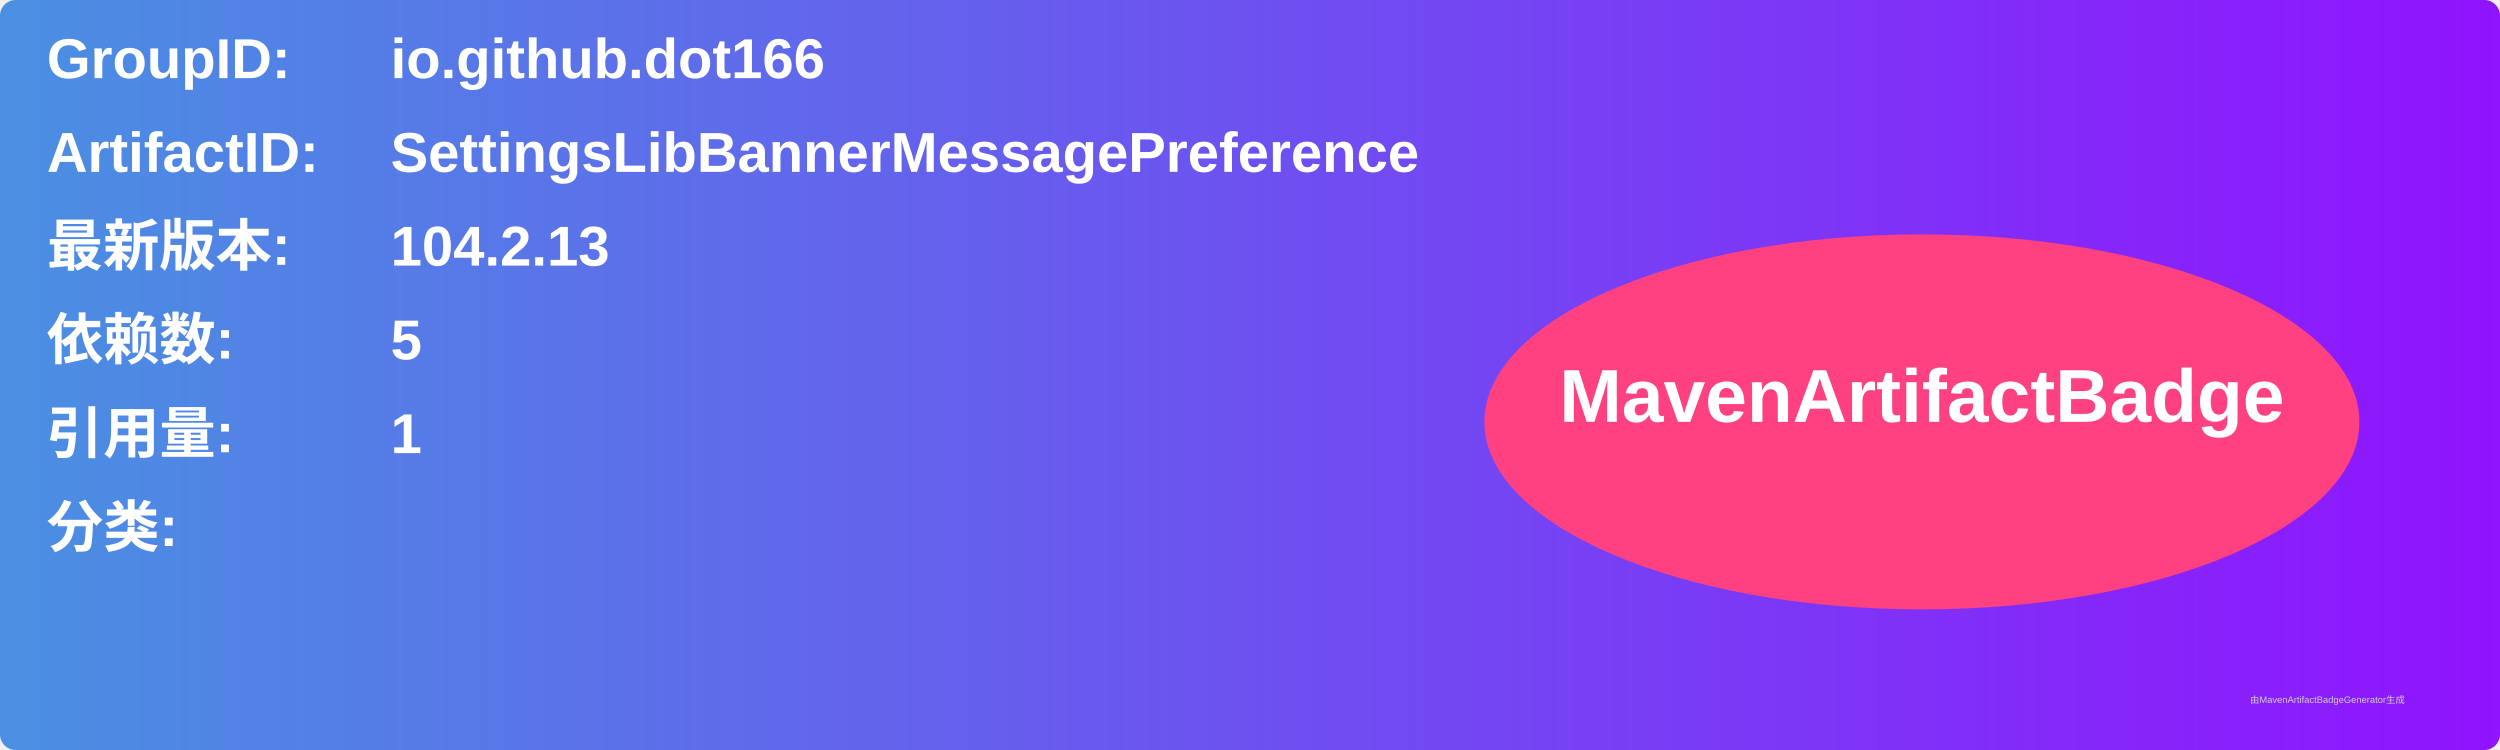
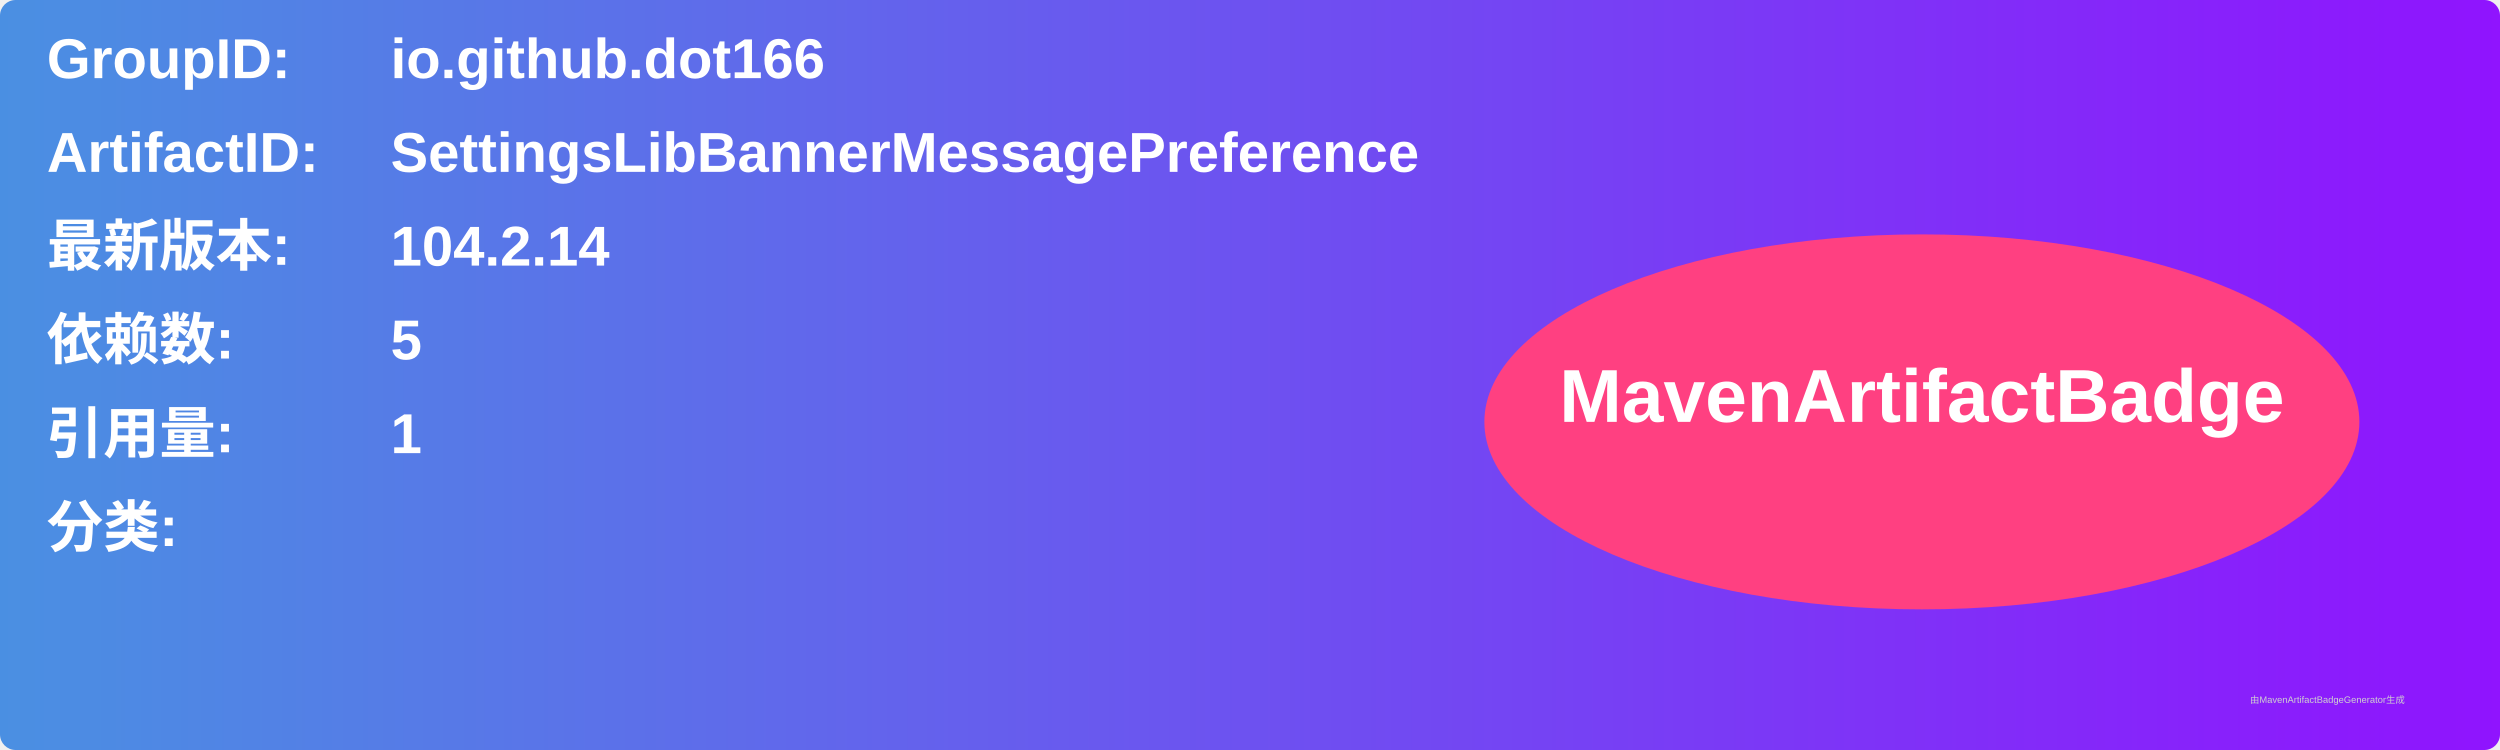
<svg xmlns="http://www.w3.org/2000/svg" width="800" height="240" viewBox="0 0 800 240">
  <linearGradient id="grad" x1="0%" y1="0%" x2="100%" y2="0%">
    <stop offset="0%" stop-color="#4a90e2" />
    <stop offset="100%" stop-color="#9013fe" />
  </linearGradient>
  <rect width="100%" height="100%" rx="5" ry="5" fill="url(#grad)" />
  <g transform="translate(15, 15)">
    <text x="0" y="10" font-family="Arial" font-size="18" fill="white" font-weight="bold" width="260">GroupID:</text>
    <text x="110" y="10" font-family="Arial" font-size="18" fill="white" font-weight="bold" width="460">io.github.dot166</text>
    <text x="0" y="40" font-family="Arial" font-size="18" fill="white" font-weight="bold" width="260">ArtifactID:</text>
    <text x="110" y="40" font-family="Arial" font-size="18" fill="white" font-weight="bold" width="460">SettingsLibBannerMessagePreference</text>
    <text x="0" y="70" font-family="Arial" font-size="18" fill="white" font-weight="bold">最新版本:</text>
    <text x="110" y="70" font-family="Arial" font-size="18" fill="white" font-weight="bold">
-       <tspan font-weight="bold">104.2.13</tspan>
+       <tspan font-weight="bold">104.2.14</tspan>
    </text>
    <text x="0" y="100" font-family="Arial" font-size="18" fill="white" font-weight="bold">依赖数: </text>
    <text x="110" y="100" font-family="Arial" font-size="18" fill="white">
      <tspan font-weight="bold">5</tspan>
    </text>
    <text x="0" y="130" font-family="Arial" font-size="18" fill="white" font-weight="bold">引用量: </text>
    <text x="110" y="130" font-family="Arial" font-size="18" fill="white">
      <tspan font-weight="bold">1</tspan>
    </text>
    <text x="0" y="160" font-family="Arial" font-size="18" fill="white" font-weight="bold">分类:</text>
    <text x="10" y="190" font-family="Arial" font-size="10" fill="white">
      <tspan font-weight="bold" />
    </text>
    <ellipse cx="600" cy="120" rx="140" ry="60" fill="#ff4081" />
    <text x="600" y="120" text-anchor="middle" font-family="Arial" font-size="24" fill="white" font-weight="bold">MavenArtifactBadge</text>
  </g>
  <text x="720" y="225" font-family="Arial" font-size="3" fill="#d0d0d0">由MavenArtifactBadgeGenerator生成</text>
</svg>
